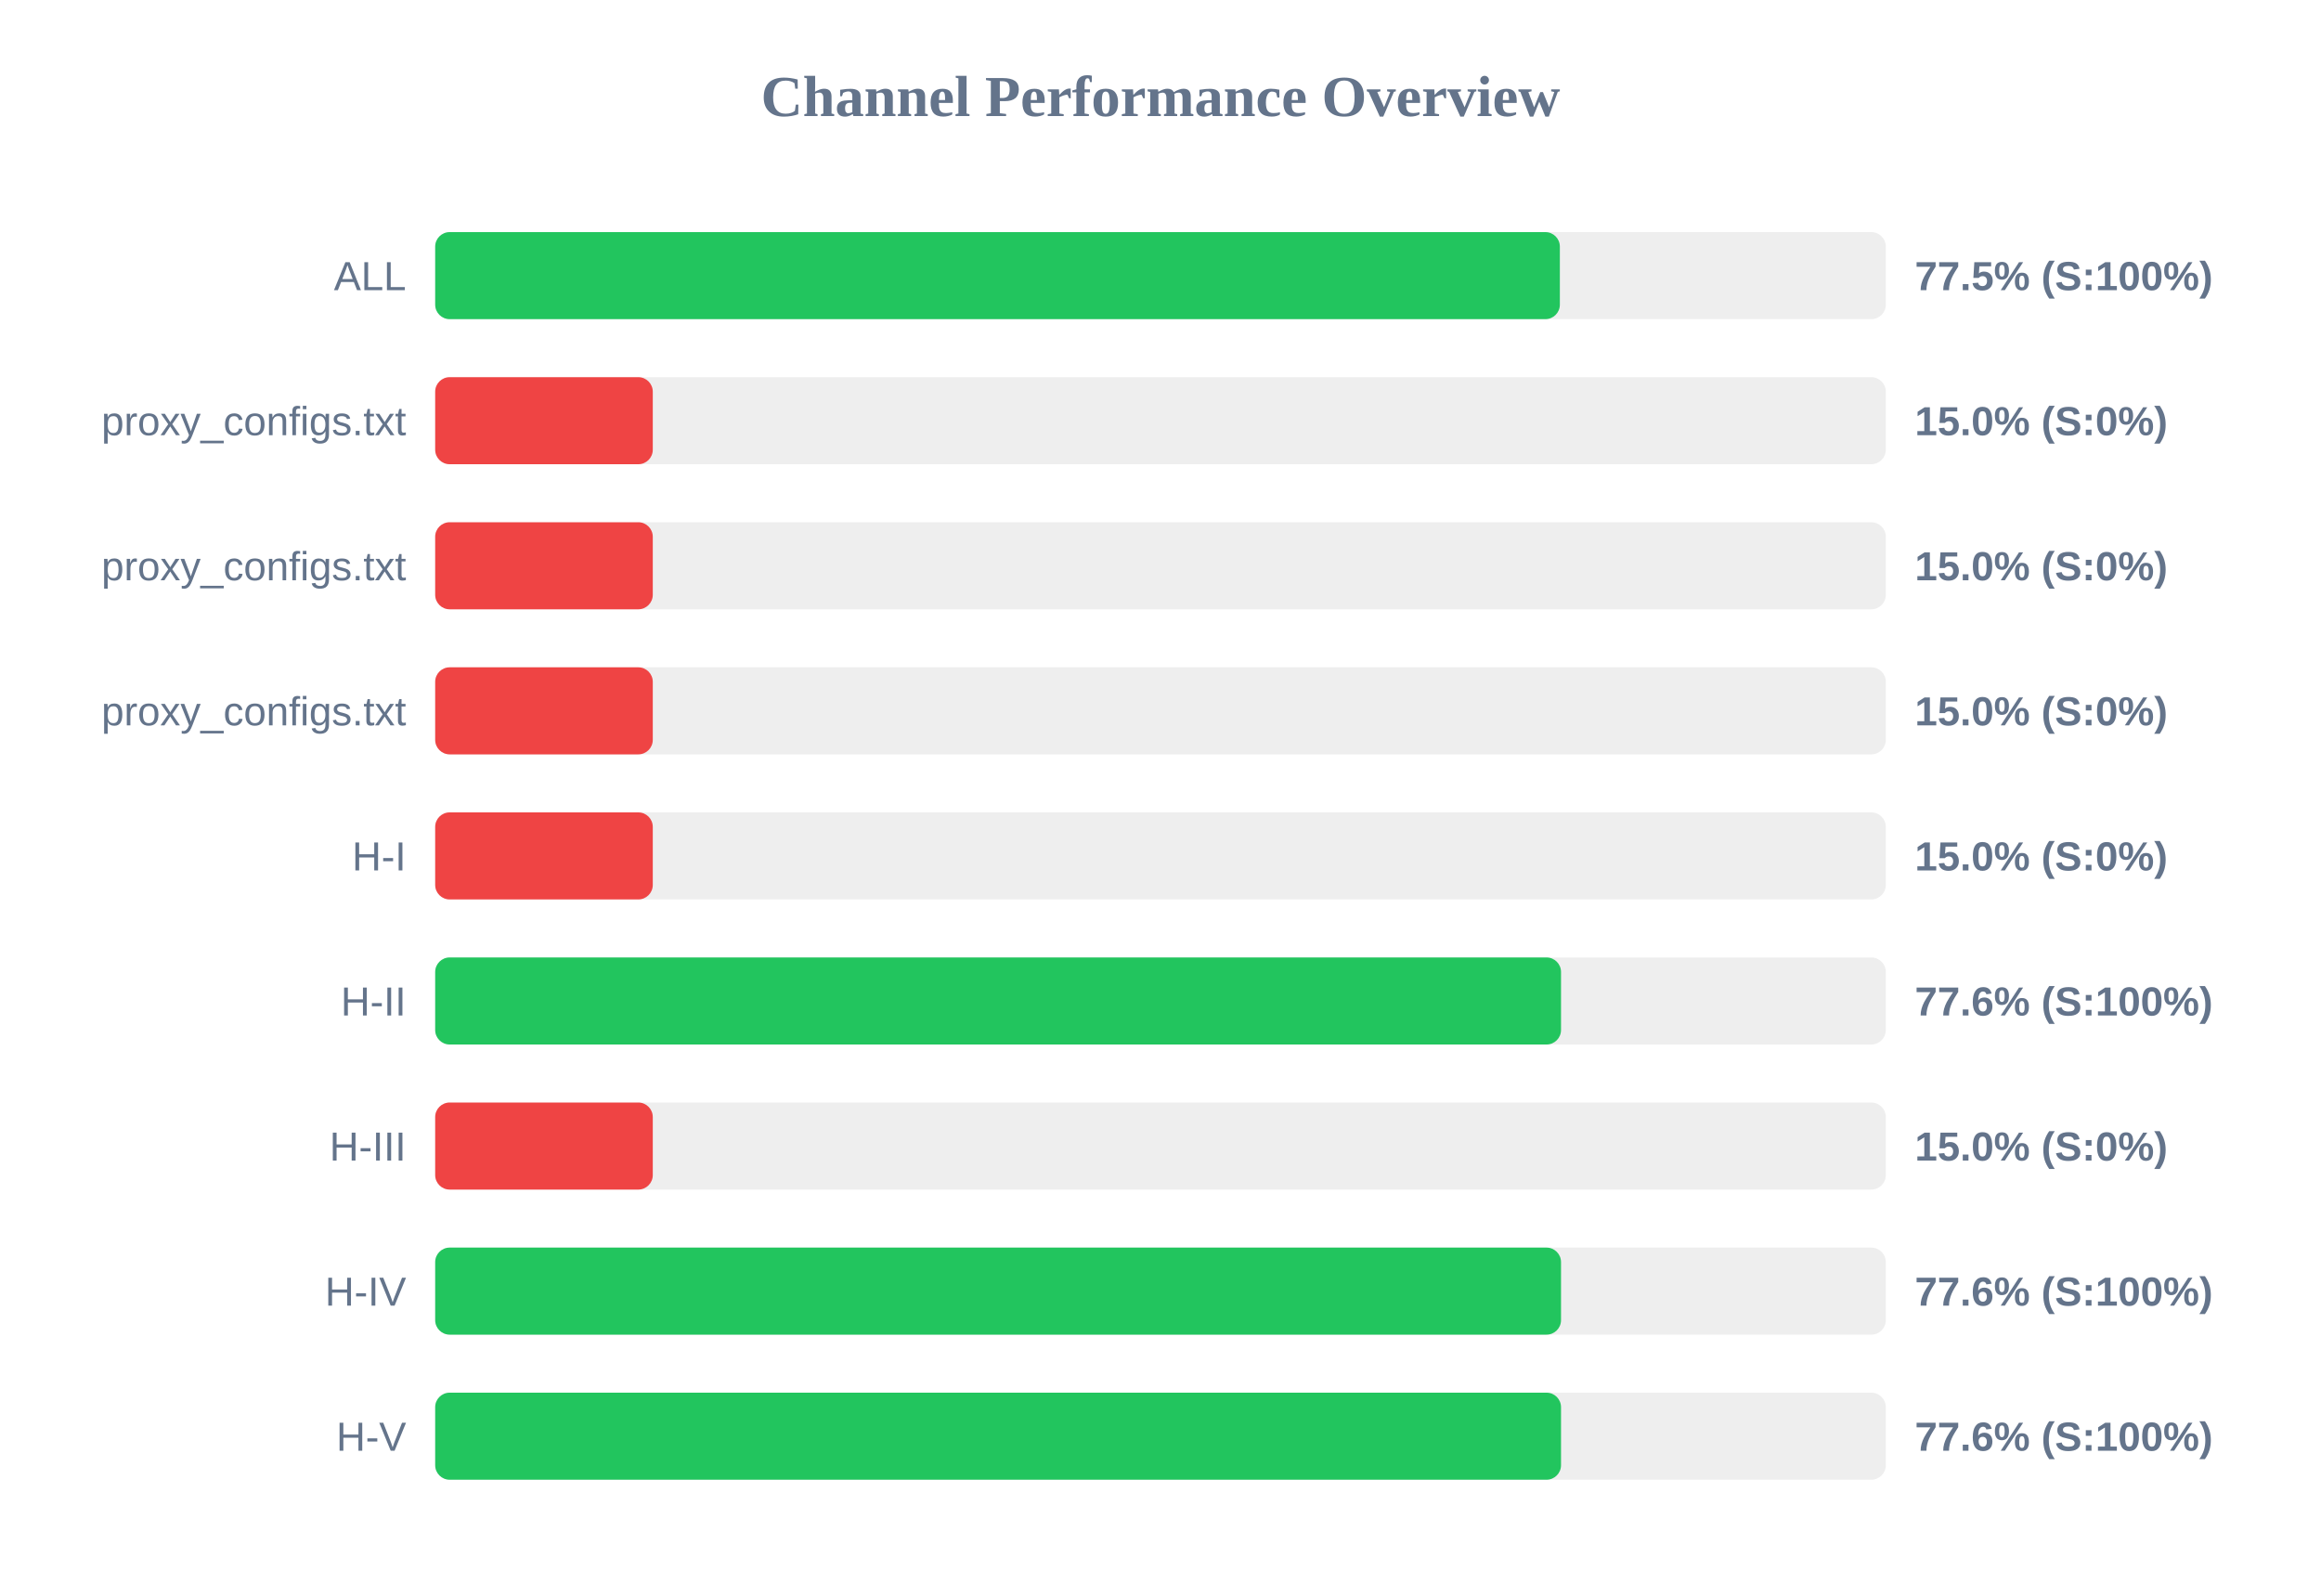
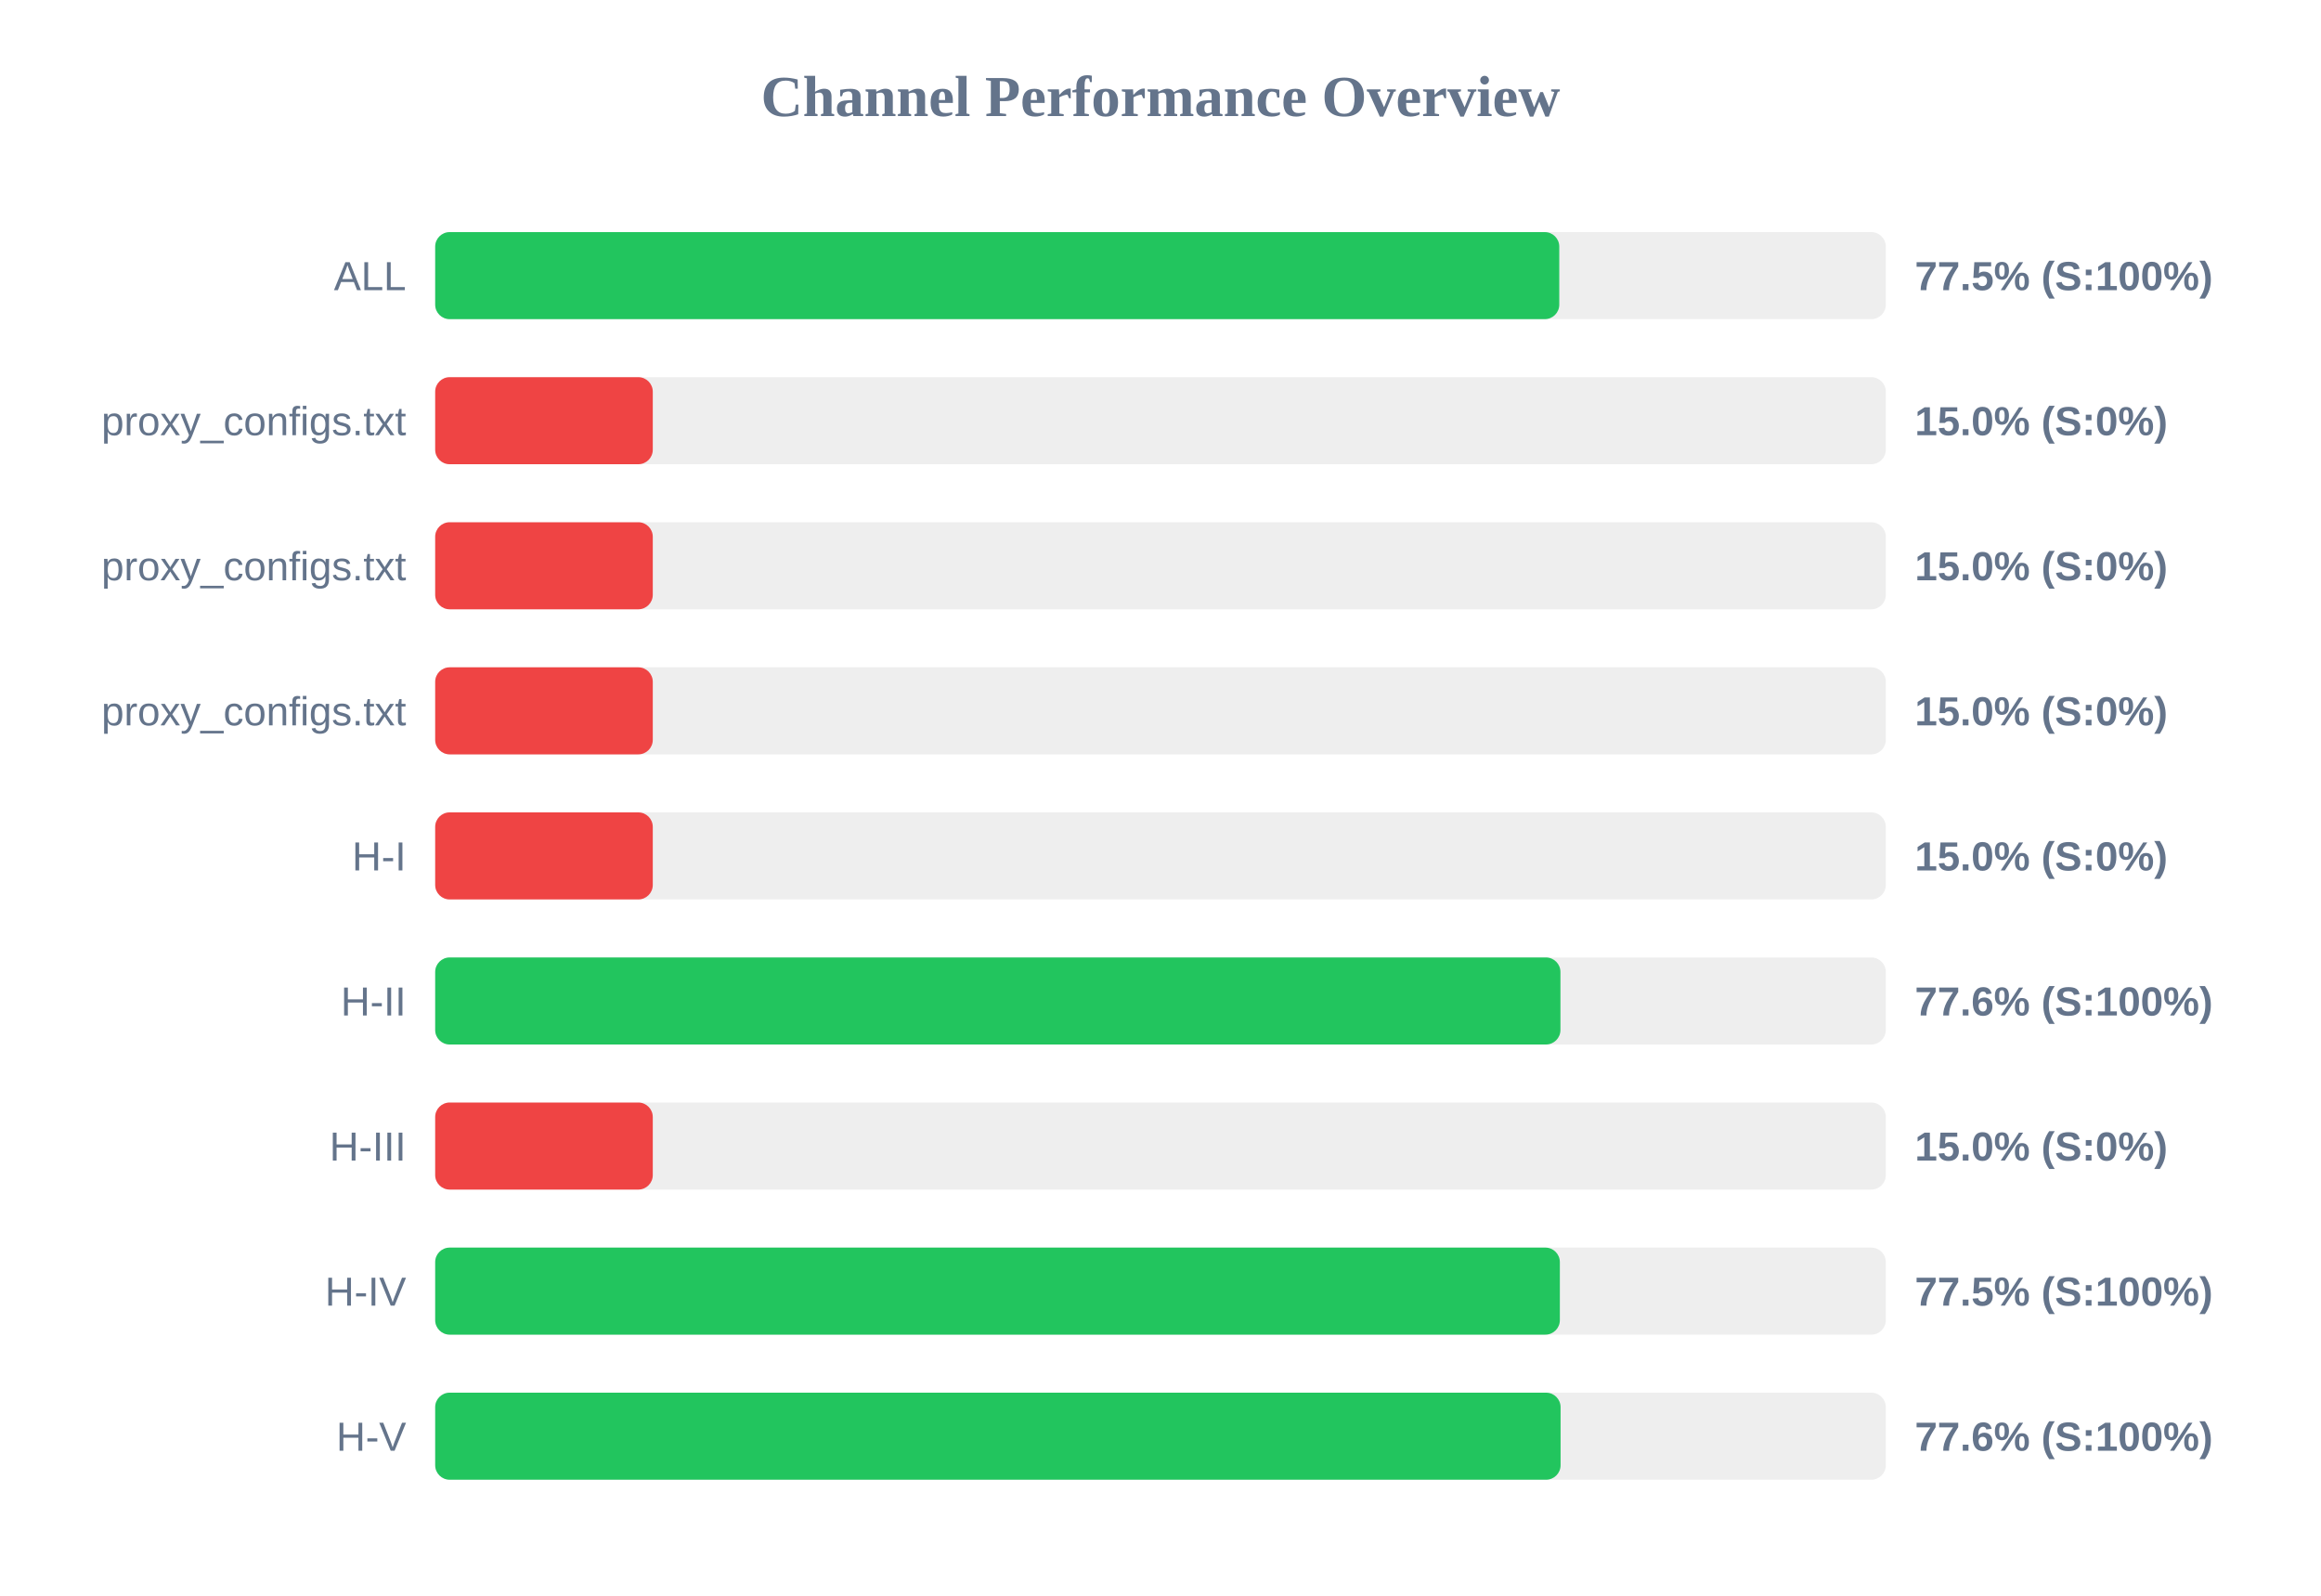
<svg xmlns="http://www.w3.org/2000/svg" width="800" height="550" version="1.1">
  <style>
        .row { font: 14px Arial; fill: #64748b; }
        .score { font: bold 14px Arial; fill: #64748b; }
    </style>
  <text x="400" y="40" text-anchor="middle" font-size="20px" font-weight="bold" fill="#64748b">Channel Performance Overview</text>
  <rect x="150" y="80" width="500" height="30" fill="#eee" rx="5" />
-   <rect x="150" y="80" width="387.65" height="30" fill="#22c55e" rx="5" />
+   <rect x="150" y="80" width="387.45" height="30" fill="#22c55e" rx="5" />
  <text x="140" y="100" text-anchor="end" class="row">ALL</text>
  <text x="660" y="100" text-anchor="start" class="score">77.5% (S:100%)</text>
  <rect x="150" y="130" width="500" height="30" fill="#eee" rx="5" />
  <rect x="150" y="130" width="75.0" height="30" fill="#ef4444" rx="5" />
  <text x="140" y="150" text-anchor="end" class="row">proxy_configs.txt</text>
  <text x="660" y="150" text-anchor="start" class="score">15.0% (S:0%)</text>
  <rect x="150" y="180" width="500" height="30" fill="#eee" rx="5" />
  <rect x="150" y="180" width="75.0" height="30" fill="#ef4444" rx="5" />
  <text x="140" y="200" text-anchor="end" class="row">proxy_configs.txt</text>
  <text x="660" y="200" text-anchor="start" class="score">15.0% (S:0%)</text>
  <rect x="150" y="230" width="500" height="30" fill="#eee" rx="5" />
  <rect x="150" y="230" width="75.0" height="30" fill="#ef4444" rx="5" />
  <text x="140" y="250" text-anchor="end" class="row">proxy_configs.txt</text>
  <text x="660" y="250" text-anchor="start" class="score">15.0% (S:0%)</text>
  <rect x="150" y="280" width="500" height="30" fill="#eee" rx="5" />
  <rect x="150" y="280" width="75.0" height="30" fill="#ef4444" rx="5" />
  <text x="140" y="300" text-anchor="end" class="row">H-I</text>
  <text x="660" y="300" text-anchor="start" class="score">15.0% (S:0%)</text>
  <rect x="150" y="330" width="500" height="30" fill="#eee" rx="5" />
-   <rect x="150" y="330" width="388.05" height="30" fill="#22c55e" rx="5" />
+   <rect x="150" y="330" width="387.85" height="30" fill="#22c55e" rx="5" />
  <text x="140" y="350" text-anchor="end" class="row">H-II</text>
  <text x="660" y="350" text-anchor="start" class="score">77.6% (S:100%)</text>
  <rect x="150" y="380" width="500" height="30" fill="#eee" rx="5" />
  <rect x="150" y="380" width="75.0" height="30" fill="#ef4444" rx="5" />
  <text x="140" y="400" text-anchor="end" class="row">H-III</text>
  <text x="660" y="400" text-anchor="start" class="score">15.0% (S:0%)</text>
  <rect x="150" y="430" width="500" height="30" fill="#eee" rx="5" />
-   <rect x="150" y="430" width="388.05" height="30" fill="#22c55e" rx="5" />
+   <rect x="150" y="430" width="387.65" height="30" fill="#22c55e" rx="5" />
  <text x="140" y="450" text-anchor="end" class="row">H-IV</text>
-   <text x="660" y="450" text-anchor="start" class="score">77.6% (S:100%)</text>
+   <text x="660" y="450" text-anchor="start" class="score">77.5% (S:100%)</text>
  <rect x="150" y="480" width="500" height="30" fill="#eee" rx="5" />
-   <rect x="150" y="480" width="388.05" height="30" fill="#22c55e" rx="5" />
+   <rect x="150" y="480" width="387.9" height="30" fill="#22c55e" rx="5" />
  <text x="140" y="500" text-anchor="end" class="row">H-V</text>
  <text x="660" y="500" text-anchor="start" class="score">77.6% (S:100%)</text>
</svg>
